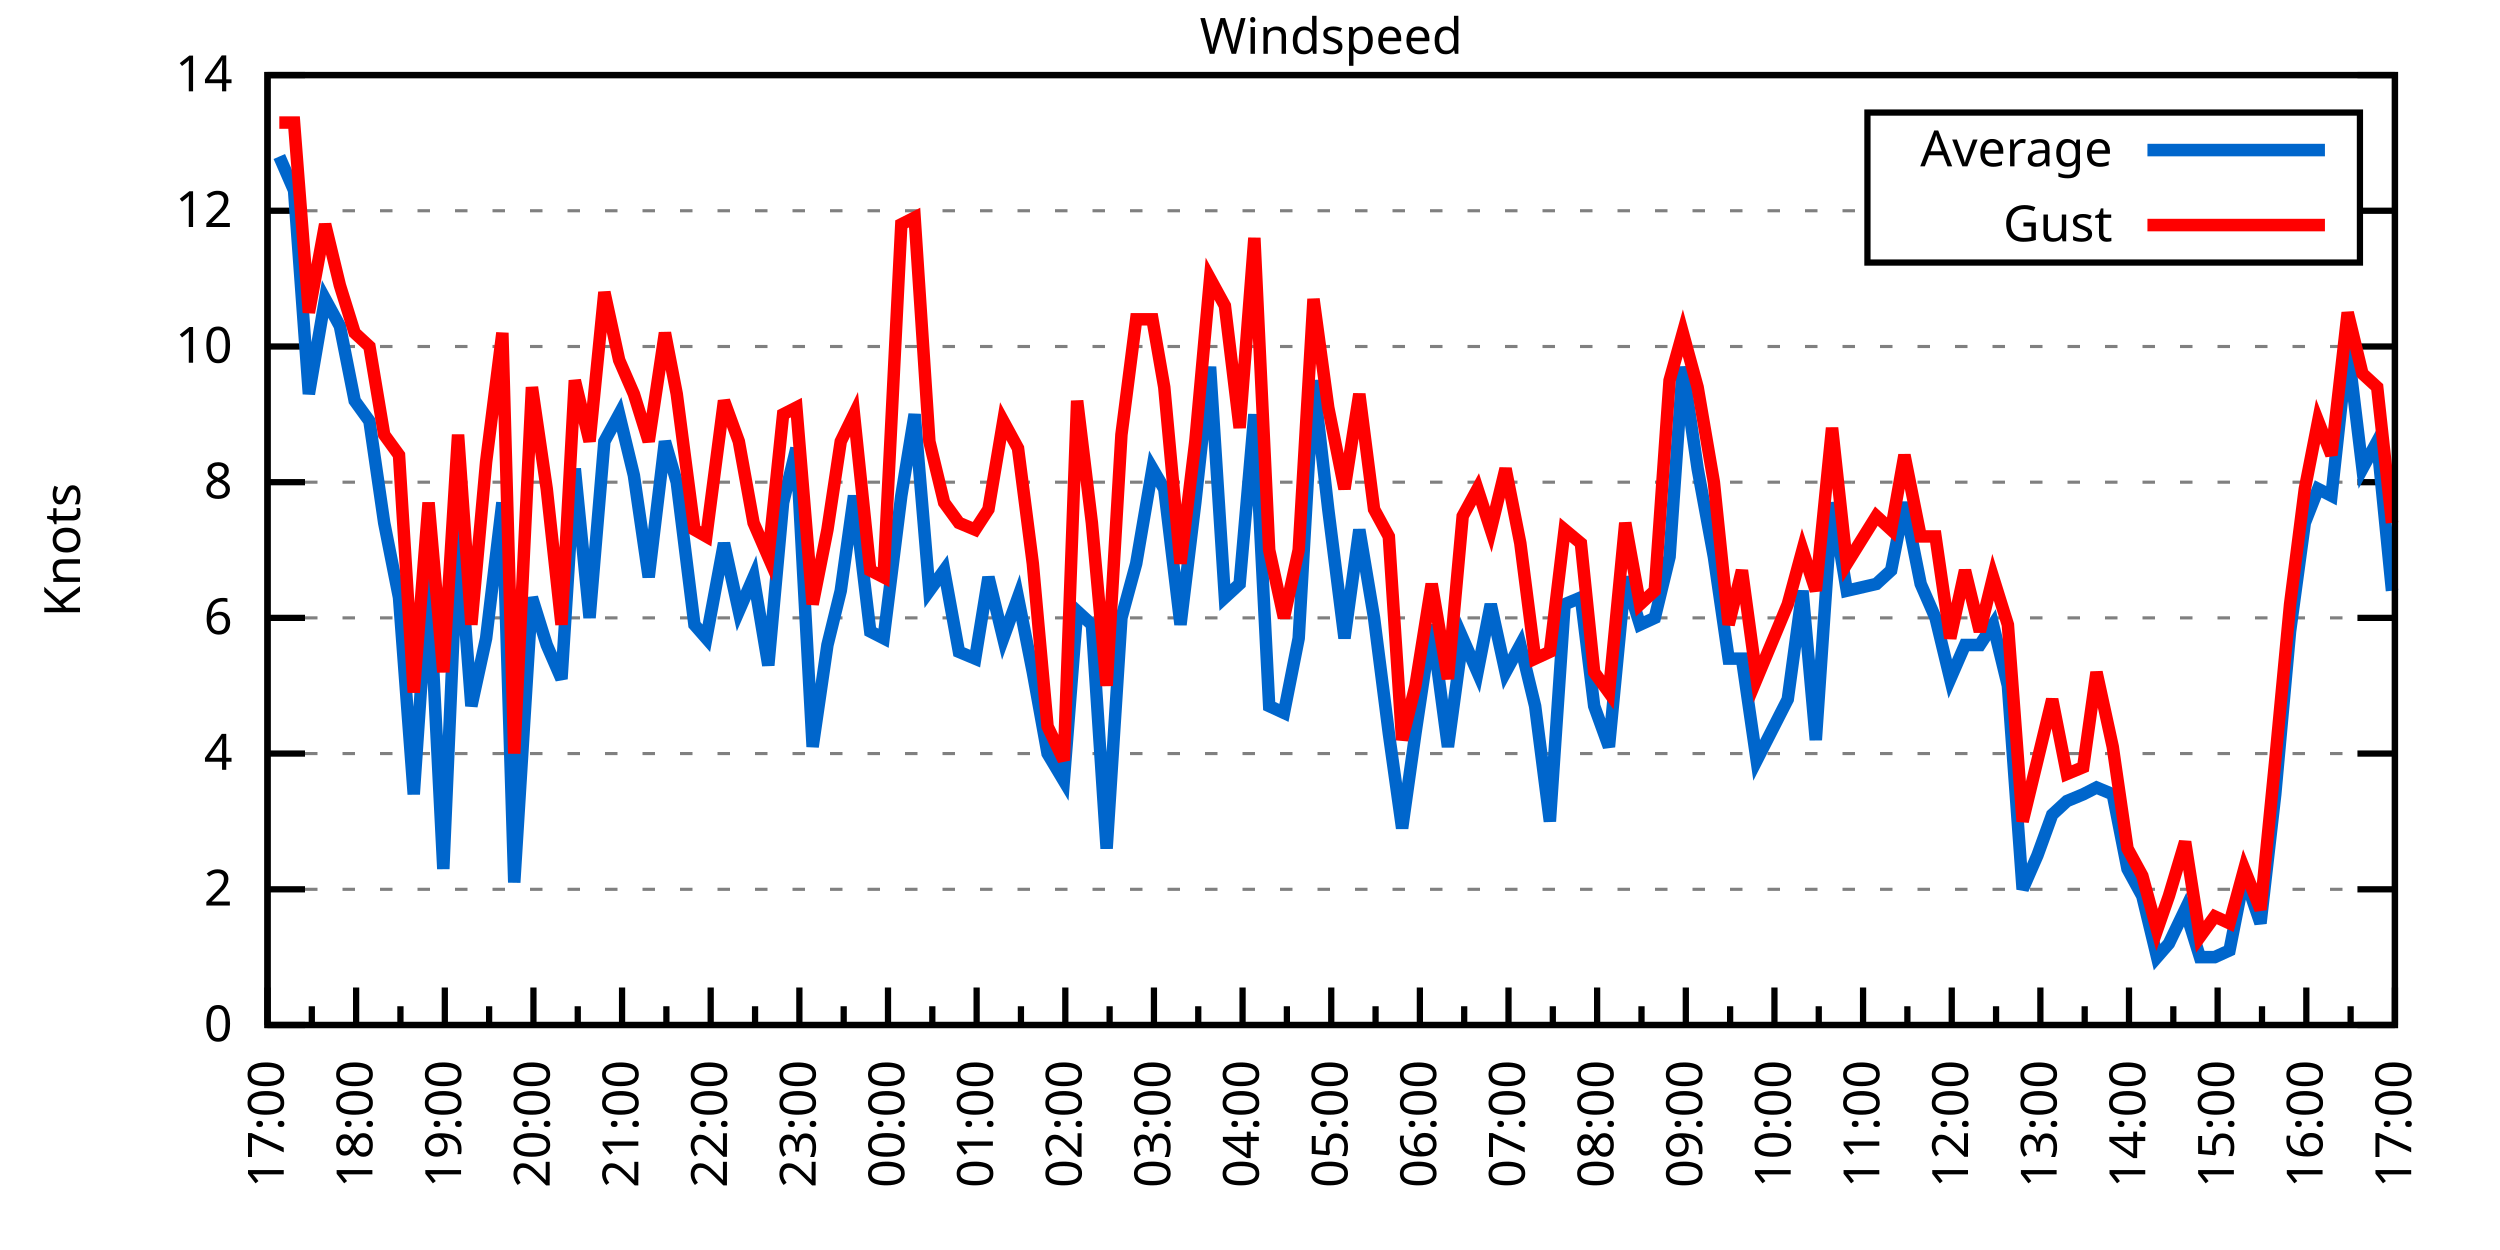
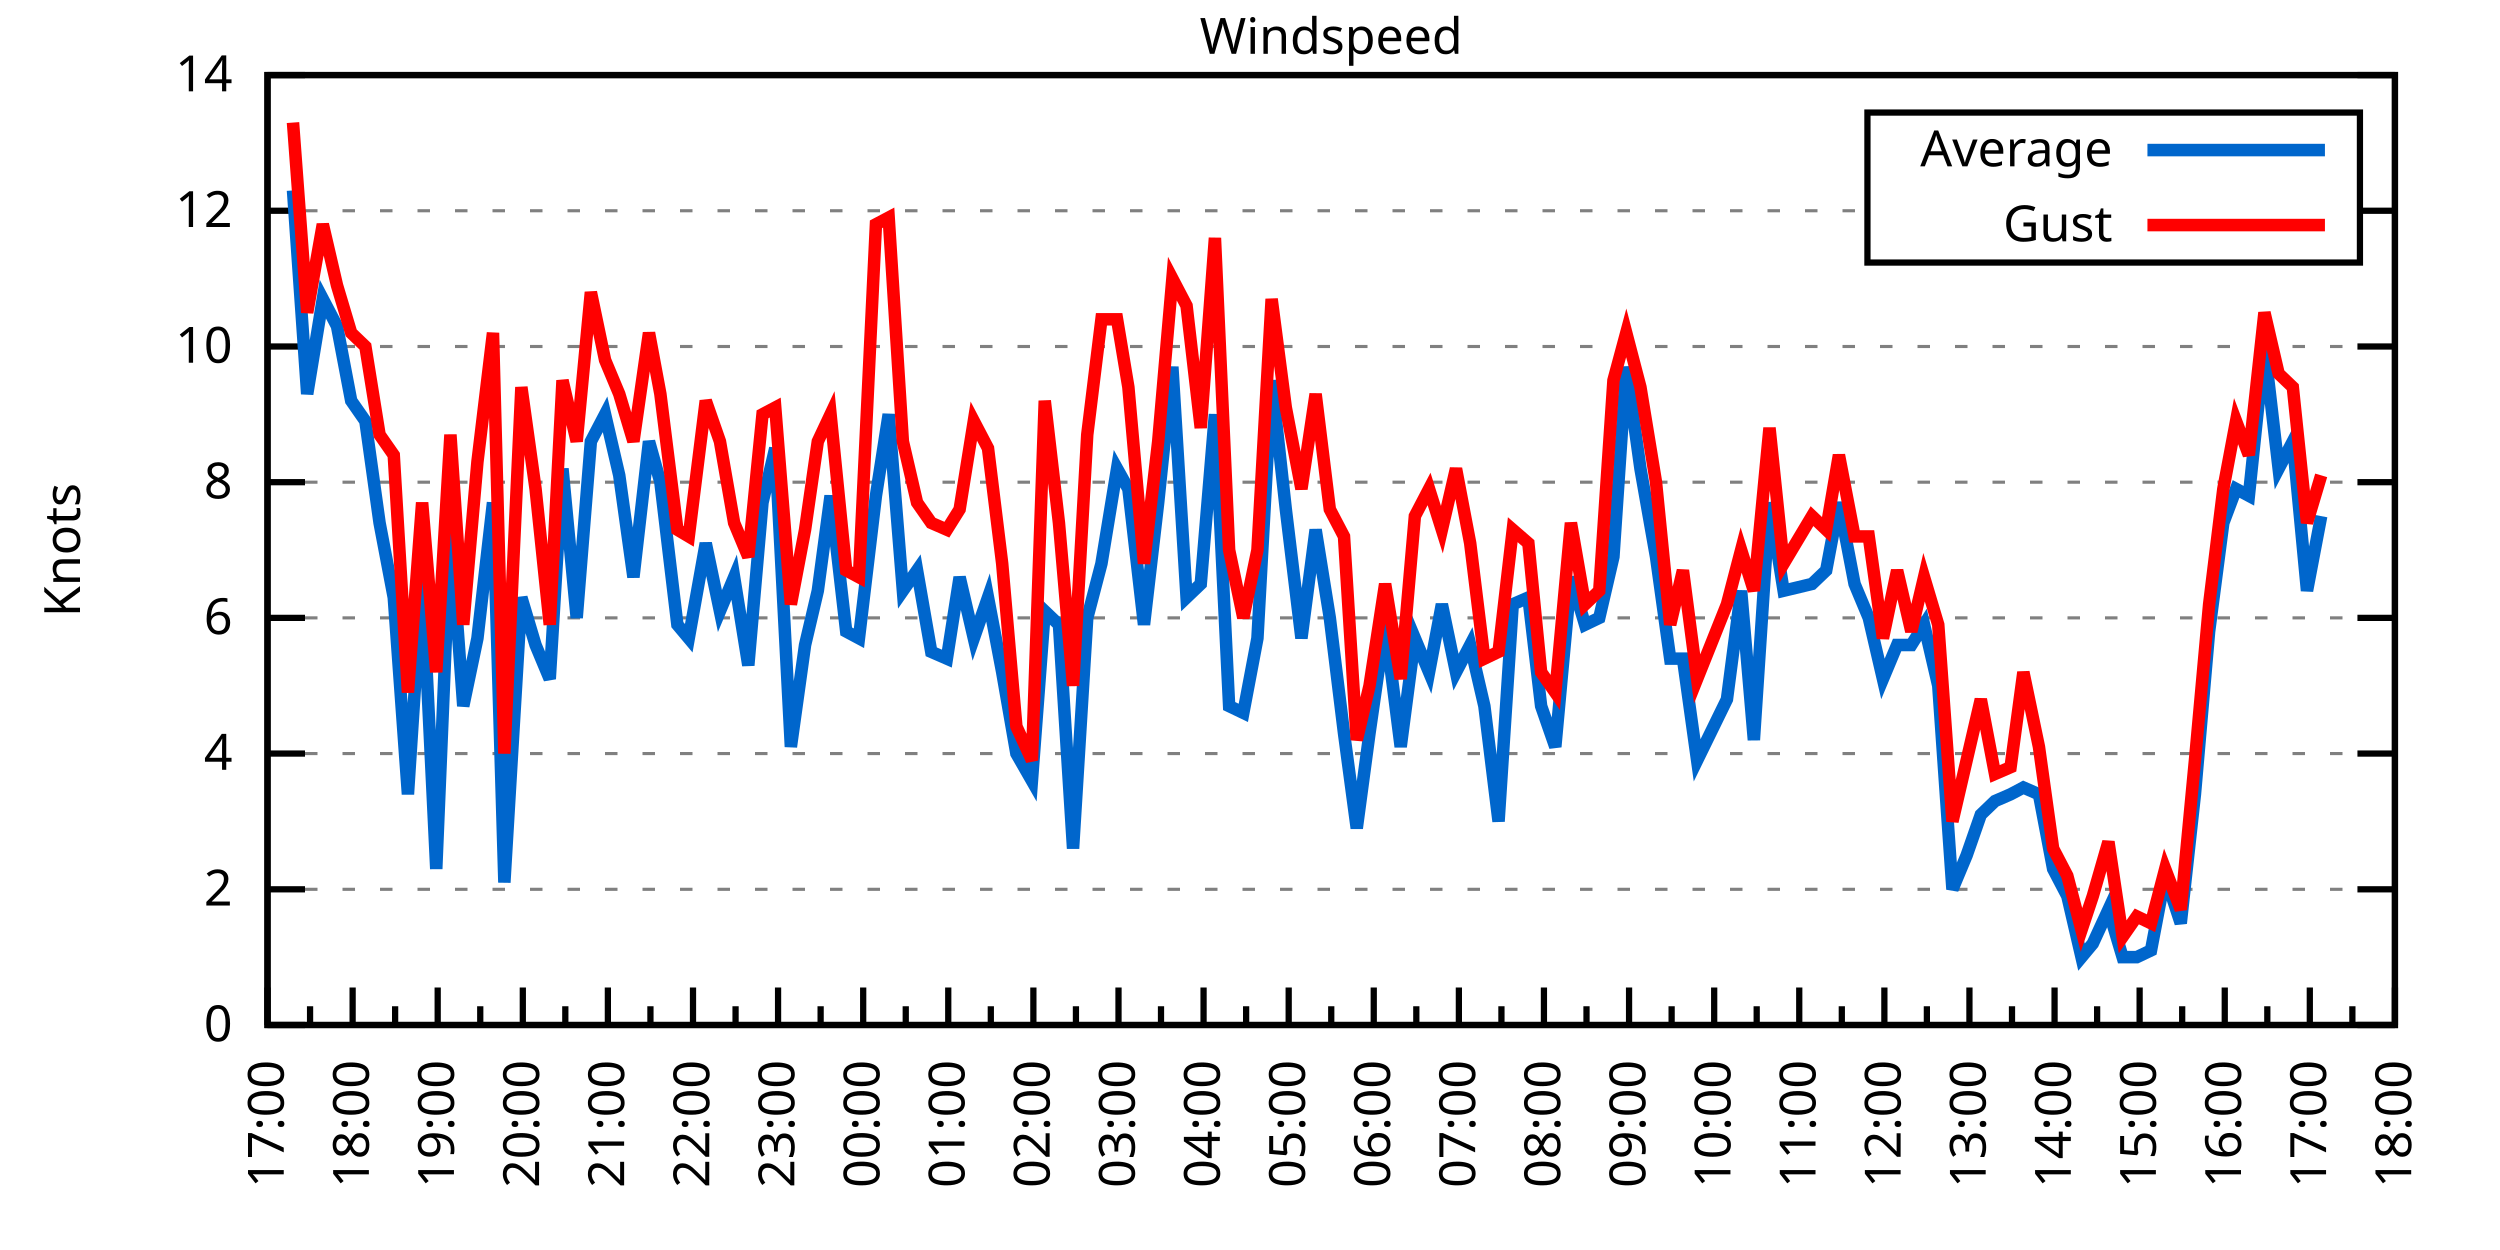
<svg xmlns="http://www.w3.org/2000/svg" xmlns:xlink="http://www.w3.org/1999/xlink" width="400" height="200" viewBox="0 0 400 200">
  <g id="gnuplot_canvas">
    <rect x="0" y="0" width="400" height="200" fill="none" />
    <defs>
      <circle id="gpDot" r="0.5" stroke-width="0.5" stroke="currentColor" />
      <path id="gpPt0" stroke-width="0.333" stroke="currentColor" d="M-1,0 h2 M0,-1 v2" />
      <path id="gpPt1" stroke-width="0.333" stroke="currentColor" d="M-1,-1 L1,1 M1,-1 L-1,1" />
      <path id="gpPt2" stroke-width="0.333" stroke="currentColor" d="M-1,0 L1,0 M0,-1 L0,1 M-1,-1 L1,1 M-1,1 L1,-1" />
      <rect id="gpPt3" stroke-width="0.333" stroke="currentColor" x="-1" y="-1" width="2" height="2" />
      <rect id="gpPt4" stroke-width="0.333" stroke="currentColor" fill="currentColor" x="-1" y="-1" width="2" height="2" />
      <circle id="gpPt5" stroke-width="0.333" stroke="currentColor" cx="0" cy="0" r="1" />
      <use xlink:href="#gpPt5" id="gpPt6" fill="currentColor" stroke="none" />
      <path id="gpPt7" stroke-width="0.333" stroke="currentColor" d="M0,-1.33 L-1.33,0.67 L1.33,0.67 z" />
      <use xlink:href="#gpPt7" id="gpPt8" fill="currentColor" stroke="none" />
      <use xlink:href="#gpPt7" id="gpPt9" stroke="currentColor" transform="rotate(180)" />
      <use xlink:href="#gpPt9" id="gpPt10" fill="currentColor" stroke="none" />
      <use xlink:href="#gpPt3" id="gpPt11" stroke="currentColor" transform="rotate(45)" />
      <use xlink:href="#gpPt11" id="gpPt12" fill="currentColor" stroke="none" />
      <path id="gpPt13" stroke-width="0.333" stroke="currentColor" d="M0,1.330 L1.265,0.411 L0.782,-1.067 L-0.782,-1.076 L-1.265,0.411 z" />
      <use xlink:href="#gpPt13" id="gpPt14" fill="currentColor" stroke="none" />
      <filter id="textbox" filterUnits="objectBoundingBox" x="0" y="0" height="1" width="1">
        <feFlood flood-color="white" flood-opacity="1" result="bgnd" />
        <feComposite in="SourceGraphic" in2="bgnd" operator="atop" />
      </filter>
      <filter id="greybox" filterUnits="objectBoundingBox" x="0" y="0" height="1" width="1">
        <feFlood flood-color="lightgrey" flood-opacity="1" result="grey" />
        <feComposite in="SourceGraphic" in2="grey" operator="atop" />
      </filter>
    </defs>
    <g fill="none" color="white" stroke="currentColor" stroke-width="1.00" stroke-linecap="butt" stroke-linejoin="miter">
</g>
    <g fill="none" color="black" stroke="currentColor" stroke-width="1.00" stroke-linecap="butt" stroke-linejoin="miter">
      <g stroke="none" shape-rendering="crispEdges">
        <polygon fill="rgb(255, 255, 255)" points="42.80,164.00 383.18,164.00 383.18,12.02 42.80,12.02 " />
      </g>
    </g>
    <g fill="none" color="black" stroke="currentColor" stroke-width="1.00" stroke-linecap="butt" stroke-linejoin="miter">
</g>
    <g fill="none" color="black" stroke="black" stroke-width="0.50" stroke-linecap="butt" stroke-linejoin="miter">
</g>
    <g fill="none" color="gray" stroke="currentColor" stroke-width="0.50" stroke-linecap="butt" stroke-linejoin="miter">
      <path stroke="gray" stroke-dasharray="2,4" class="gridline" d="M42.80,164.00 L383.19,164.00  " />
    </g>
    <g fill="none" color="gray" stroke="gray" stroke-width="1.00" stroke-linecap="butt" stroke-linejoin="miter">
</g>
    <g fill="none" color="black" stroke="currentColor" stroke-width="1.00" stroke-linecap="butt" stroke-linejoin="miter">
      <path stroke="black" d="M42.80,164.00 L48.80,164.00 M383.19,164.00 L377.19,164.00  " />
      <g transform="translate(37.20,166.60)" stroke="none" fill="black" font-family="Sans" font-size="8.00" text-anchor="end">
        <text>
          <tspan font-family="Sans"> 0</tspan>
        </text>
      </g>
    </g>
    <g fill="none" color="black" stroke="currentColor" stroke-width="1.00" stroke-linecap="butt" stroke-linejoin="miter">
</g>
    <g fill="none" color="black" stroke="black" stroke-width="0.50" stroke-linecap="butt" stroke-linejoin="miter">
</g>
    <g fill="none" color="gray" stroke="currentColor" stroke-width="0.50" stroke-linecap="butt" stroke-linejoin="miter">
      <path stroke="gray" stroke-dasharray="2,4" class="gridline" d="M42.80,142.29 L383.19,142.29  " />
    </g>
    <g fill="none" color="gray" stroke="gray" stroke-width="1.00" stroke-linecap="butt" stroke-linejoin="miter">
</g>
    <g fill="none" color="black" stroke="currentColor" stroke-width="1.00" stroke-linecap="butt" stroke-linejoin="miter">
      <path stroke="black" d="M42.80,142.29 L48.80,142.29 M383.19,142.29 L377.19,142.29  " />
      <g transform="translate(37.20,144.89)" stroke="none" fill="black" font-family="Sans" font-size="8.00" text-anchor="end">
        <text>
          <tspan font-family="Sans"> 2</tspan>
        </text>
      </g>
    </g>
    <g fill="none" color="black" stroke="currentColor" stroke-width="1.00" stroke-linecap="butt" stroke-linejoin="miter">
</g>
    <g fill="none" color="black" stroke="black" stroke-width="0.50" stroke-linecap="butt" stroke-linejoin="miter">
</g>
    <g fill="none" color="gray" stroke="currentColor" stroke-width="0.50" stroke-linecap="butt" stroke-linejoin="miter">
      <path stroke="gray" stroke-dasharray="2,4" class="gridline" d="M42.80,120.57 L383.19,120.57  " />
    </g>
    <g fill="none" color="gray" stroke="gray" stroke-width="1.00" stroke-linecap="butt" stroke-linejoin="miter">
</g>
    <g fill="none" color="black" stroke="currentColor" stroke-width="1.00" stroke-linecap="butt" stroke-linejoin="miter">
      <path stroke="black" d="M42.80,120.57 L48.80,120.57 M383.19,120.57 L377.19,120.57  " />
      <g transform="translate(37.20,123.17)" stroke="none" fill="black" font-family="Sans" font-size="8.00" text-anchor="end">
        <text>
          <tspan font-family="Sans"> 4</tspan>
        </text>
      </g>
    </g>
    <g fill="none" color="black" stroke="currentColor" stroke-width="1.00" stroke-linecap="butt" stroke-linejoin="miter">
</g>
    <g fill="none" color="black" stroke="black" stroke-width="0.50" stroke-linecap="butt" stroke-linejoin="miter">
</g>
    <g fill="none" color="gray" stroke="currentColor" stroke-width="0.50" stroke-linecap="butt" stroke-linejoin="miter">
      <path stroke="gray" stroke-dasharray="2,4" class="gridline" d="M42.80,98.86 L383.19,98.86  " />
    </g>
    <g fill="none" color="gray" stroke="gray" stroke-width="1.00" stroke-linecap="butt" stroke-linejoin="miter">
</g>
    <g fill="none" color="black" stroke="currentColor" stroke-width="1.00" stroke-linecap="butt" stroke-linejoin="miter">
      <path stroke="black" d="M42.80,98.86 L48.80,98.86 M383.19,98.86 L377.19,98.86  " />
      <g transform="translate(37.20,101.46)" stroke="none" fill="black" font-family="Sans" font-size="8.00" text-anchor="end">
        <text>
          <tspan font-family="Sans"> 6</tspan>
        </text>
      </g>
    </g>
    <g fill="none" color="black" stroke="currentColor" stroke-width="1.00" stroke-linecap="butt" stroke-linejoin="miter">
</g>
    <g fill="none" color="black" stroke="black" stroke-width="0.50" stroke-linecap="butt" stroke-linejoin="miter">
</g>
    <g fill="none" color="gray" stroke="currentColor" stroke-width="0.50" stroke-linecap="butt" stroke-linejoin="miter">
      <path stroke="gray" stroke-dasharray="2,4" class="gridline" d="M42.80,77.15 L383.19,77.15  " />
    </g>
    <g fill="none" color="gray" stroke="gray" stroke-width="1.00" stroke-linecap="butt" stroke-linejoin="miter">
</g>
    <g fill="none" color="black" stroke="currentColor" stroke-width="1.00" stroke-linecap="butt" stroke-linejoin="miter">
      <path stroke="black" d="M42.80,77.15 L48.80,77.15 M383.19,77.15 L377.19,77.15  " />
      <g transform="translate(37.20,79.75)" stroke="none" fill="black" font-family="Sans" font-size="8.00" text-anchor="end">
        <text>
          <tspan font-family="Sans"> 8</tspan>
        </text>
      </g>
    </g>
    <g fill="none" color="black" stroke="currentColor" stroke-width="1.00" stroke-linecap="butt" stroke-linejoin="miter">
</g>
    <g fill="none" color="black" stroke="black" stroke-width="0.50" stroke-linecap="butt" stroke-linejoin="miter">
</g>
    <g fill="none" color="gray" stroke="currentColor" stroke-width="0.50" stroke-linecap="butt" stroke-linejoin="miter">
      <path stroke="gray" stroke-dasharray="2,4" class="gridline" d="M42.80,55.44 L383.19,55.44  " />
    </g>
    <g fill="none" color="gray" stroke="gray" stroke-width="1.00" stroke-linecap="butt" stroke-linejoin="miter">
</g>
    <g fill="none" color="black" stroke="currentColor" stroke-width="1.00" stroke-linecap="butt" stroke-linejoin="miter">
      <path stroke="black" d="M42.80,55.44 L48.80,55.44 M383.19,55.44 L377.19,55.44  " />
      <g transform="translate(37.20,58.04)" stroke="none" fill="black" font-family="Sans" font-size="8.00" text-anchor="end">
        <text>
          <tspan font-family="Sans"> 10</tspan>
        </text>
      </g>
    </g>
    <g fill="none" color="black" stroke="currentColor" stroke-width="1.00" stroke-linecap="butt" stroke-linejoin="miter">
</g>
    <g fill="none" color="black" stroke="black" stroke-width="0.50" stroke-linecap="butt" stroke-linejoin="miter">
</g>
    <g fill="none" color="gray" stroke="currentColor" stroke-width="0.50" stroke-linecap="butt" stroke-linejoin="miter">
      <path stroke="gray" stroke-dasharray="2,4" class="gridline" d="M42.80,33.72 L298.79,33.72 M377.59,33.72 L383.19,33.72  " />
    </g>
    <g fill="none" color="gray" stroke="gray" stroke-width="1.00" stroke-linecap="butt" stroke-linejoin="miter">
</g>
    <g fill="none" color="black" stroke="currentColor" stroke-width="1.00" stroke-linecap="butt" stroke-linejoin="miter">
      <path stroke="black" d="M42.80,33.72 L48.80,33.72 M383.19,33.72 L377.19,33.72  " />
      <g transform="translate(37.20,36.32)" stroke="none" fill="black" font-family="Sans" font-size="8.00" text-anchor="end">
        <text>
          <tspan font-family="Sans"> 12</tspan>
        </text>
      </g>
    </g>
    <g fill="none" color="black" stroke="currentColor" stroke-width="1.00" stroke-linecap="butt" stroke-linejoin="miter">
</g>
    <g fill="none" color="black" stroke="black" stroke-width="0.50" stroke-linecap="butt" stroke-linejoin="miter">
</g>
    <g fill="none" color="gray" stroke="currentColor" stroke-width="0.50" stroke-linecap="butt" stroke-linejoin="miter">
      <path stroke="gray" stroke-dasharray="2,4" class="gridline" d="M42.80,12.01 L383.19,12.01  " />
    </g>
    <g fill="none" color="gray" stroke="gray" stroke-width="1.00" stroke-linecap="butt" stroke-linejoin="miter">
</g>
    <g fill="none" color="black" stroke="currentColor" stroke-width="1.00" stroke-linecap="butt" stroke-linejoin="miter">
      <path stroke="black" d="M42.80,12.01 L48.80,12.01 M383.19,12.01 L377.19,12.01  " />
      <g transform="translate(37.20,14.61)" stroke="none" fill="black" font-family="Sans" font-size="8.00" text-anchor="end">
        <text>
          <tspan font-family="Sans"> 14</tspan>
        </text>
      </g>
    </g>
    <g fill="none" color="black" stroke="currentColor" stroke-width="1.00" stroke-linecap="butt" stroke-linejoin="miter">
      <path stroke="black" d="M42.80,164.00 L42.80,158.00  " />
      <g transform="translate(45.40,169.60) rotate(270)" stroke="none" fill="black" font-family="Sans" font-size="8.00" text-anchor="end">
        <text>
          <tspan font-family="Sans">17:00</tspan>
        </text>
      </g>
    </g>
    <g fill="none" color="black" stroke="currentColor" stroke-width="1.00" stroke-linecap="butt" stroke-linejoin="miter">
-       <path stroke="black" d="M49.89,164.00 L49.89,161.00 M56.98,164.00 L56.98,158.00  " />
-       <g transform="translate(59.58,169.60) rotate(270)" stroke="none" fill="black" font-family="Sans" font-size="8.00" text-anchor="end">
+       <path stroke="black" d="M49.61,164.00 L49.61,161.00 M56.42,164.00 L56.42,158.00  " />
+       <g transform="translate(59.02,169.60) rotate(270)" stroke="none" fill="black" font-family="Sans" font-size="8.00" text-anchor="end">
        <text>
          <tspan font-family="Sans">18:00</tspan>
        </text>
      </g>
    </g>
    <g fill="none" color="black" stroke="currentColor" stroke-width="1.00" stroke-linecap="butt" stroke-linejoin="miter">
-       <path stroke="black" d="M64.07,164.00 L64.07,161.00 M71.17,164.00 L71.17,158.00  " />
-       <g transform="translate(73.77,169.60) rotate(270)" stroke="none" fill="black" font-family="Sans" font-size="8.00" text-anchor="end">
+       <path stroke="black" d="M63.22,164.00 L63.22,161.00 M70.03,164.00 L70.03,158.00  " />
+       <g transform="translate(72.63,169.60) rotate(270)" stroke="none" fill="black" font-family="Sans" font-size="8.00" text-anchor="end">
        <text>
          <tspan font-family="Sans">19:00</tspan>
        </text>
      </g>
    </g>
    <g fill="none" color="black" stroke="currentColor" stroke-width="1.00" stroke-linecap="butt" stroke-linejoin="miter">
-       <path stroke="black" d="M78.26,164.00 L78.26,161.00 M85.35,164.00 L85.35,158.00  " />
-       <g transform="translate(87.95,169.60) rotate(270)" stroke="none" fill="black" font-family="Sans" font-size="8.00" text-anchor="end">
+       <path stroke="black" d="M76.84,164.00 L76.84,161.00 M83.65,164.00 L83.65,158.00  " />
+       <g transform="translate(86.25,169.60) rotate(270)" stroke="none" fill="black" font-family="Sans" font-size="8.00" text-anchor="end">
        <text>
          <tspan font-family="Sans">20:00</tspan>
        </text>
      </g>
    </g>
    <g fill="none" color="black" stroke="currentColor" stroke-width="1.00" stroke-linecap="butt" stroke-linejoin="miter">
-       <path stroke="black" d="M92.44,164.00 L92.44,161.00 M99.53,164.00 L99.53,158.00  " />
-       <g transform="translate(102.13,169.60) rotate(270)" stroke="none" fill="black" font-family="Sans" font-size="8.00" text-anchor="end">
+       <path stroke="black" d="M90.45,164.00 L90.45,161.00 M97.26,164.00 L97.26,158.00  " />
+       <g transform="translate(99.86,169.60) rotate(270)" stroke="none" fill="black" font-family="Sans" font-size="8.00" text-anchor="end">
        <text>
          <tspan font-family="Sans">21:00</tspan>
        </text>
      </g>
    </g>
    <g fill="none" color="black" stroke="currentColor" stroke-width="1.00" stroke-linecap="butt" stroke-linejoin="miter">
-       <path stroke="black" d="M106.62,164.00 L106.62,161.00 M113.71,164.00 L113.71,158.00  " />
-       <g transform="translate(116.31,169.60) rotate(270)" stroke="none" fill="black" font-family="Sans" font-size="8.00" text-anchor="end">
+       <path stroke="black" d="M104.07,164.00 L104.07,161.00 M110.88,164.00 L110.88,158.00  " />
+       <g transform="translate(113.48,169.60) rotate(270)" stroke="none" fill="black" font-family="Sans" font-size="8.00" text-anchor="end">
        <text>
          <tspan font-family="Sans">22:00</tspan>
        </text>
      </g>
    </g>
    <g fill="none" color="black" stroke="currentColor" stroke-width="1.00" stroke-linecap="butt" stroke-linejoin="miter">
-       <path stroke="black" d="M120.81,164.00 L120.81,161.00 M127.90,164.00 L127.90,158.00  " />
-       <g transform="translate(130.50,169.60) rotate(270)" stroke="none" fill="black" font-family="Sans" font-size="8.00" text-anchor="end">
+       <path stroke="black" d="M117.69,164.00 L117.69,161.00 M124.49,164.00 L124.49,158.00  " />
+       <g transform="translate(127.09,169.60) rotate(270)" stroke="none" fill="black" font-family="Sans" font-size="8.00" text-anchor="end">
        <text>
          <tspan font-family="Sans">23:00</tspan>
        </text>
      </g>
    </g>
    <g fill="none" color="black" stroke="currentColor" stroke-width="1.00" stroke-linecap="butt" stroke-linejoin="miter">
-       <path stroke="black" d="M134.99,164.00 L134.99,161.00 M142.08,164.00 L142.08,158.00  " />
-       <g transform="translate(144.68,169.60) rotate(270)" stroke="none" fill="black" font-family="Sans" font-size="8.00" text-anchor="end">
+       <path stroke="black" d="M131.30,164.00 L131.30,161.00 M138.11,164.00 L138.11,158.00  " />
+       <g transform="translate(140.71,169.60) rotate(270)" stroke="none" fill="black" font-family="Sans" font-size="8.00" text-anchor="end">
        <text>
          <tspan font-family="Sans">00:00</tspan>
        </text>
      </g>
    </g>
    <g fill="none" color="black" stroke="currentColor" stroke-width="1.00" stroke-linecap="butt" stroke-linejoin="miter">
-       <path stroke="black" d="M149.17,164.00 L149.17,161.00 M156.26,164.00 L156.26,158.00  " />
-       <g transform="translate(158.86,169.60) rotate(270)" stroke="none" fill="black" font-family="Sans" font-size="8.00" text-anchor="end">
+       <path stroke="black" d="M144.92,164.00 L144.92,161.00 M151.72,164.00 L151.72,158.00  " />
+       <g transform="translate(154.32,169.60) rotate(270)" stroke="none" fill="black" font-family="Sans" font-size="8.00" text-anchor="end">
        <text>
          <tspan font-family="Sans">01:00</tspan>
        </text>
      </g>
    </g>
    <g fill="none" color="black" stroke="currentColor" stroke-width="1.00" stroke-linecap="butt" stroke-linejoin="miter">
-       <path stroke="black" d="M163.35,164.00 L163.35,161.00 M170.45,164.00 L170.45,158.00  " />
-       <g transform="translate(173.05,169.60) rotate(270)" stroke="none" fill="black" font-family="Sans" font-size="8.00" text-anchor="end">
+       <path stroke="black" d="M158.53,164.00 L158.53,161.00 M165.34,164.00 L165.34,158.00  " />
+       <g transform="translate(167.94,169.60) rotate(270)" stroke="none" fill="black" font-family="Sans" font-size="8.00" text-anchor="end">
        <text>
          <tspan font-family="Sans">02:00</tspan>
        </text>
      </g>
    </g>
    <g fill="none" color="black" stroke="currentColor" stroke-width="1.00" stroke-linecap="butt" stroke-linejoin="miter">
-       <path stroke="black" d="M177.54,164.00 L177.54,161.00 M184.63,164.00 L184.63,158.00  " />
-       <g transform="translate(187.23,169.60) rotate(270)" stroke="none" fill="black" font-family="Sans" font-size="8.00" text-anchor="end">
+       <path stroke="black" d="M172.15,164.00 L172.15,161.00 M178.96,164.00 L178.96,158.00  " />
+       <g transform="translate(181.56,169.60) rotate(270)" stroke="none" fill="black" font-family="Sans" font-size="8.00" text-anchor="end">
        <text>
          <tspan font-family="Sans">03:00</tspan>
        </text>
      </g>
    </g>
    <g fill="none" color="black" stroke="currentColor" stroke-width="1.00" stroke-linecap="butt" stroke-linejoin="miter">
-       <path stroke="black" d="M191.72,164.00 L191.72,161.00 M198.81,164.00 L198.81,158.00  " />
-       <g transform="translate(201.41,169.60) rotate(270)" stroke="none" fill="black" font-family="Sans" font-size="8.00" text-anchor="end">
+       <path stroke="black" d="M185.76,164.00 L185.76,161.00 M192.57,164.00 L192.57,158.00  " />
+       <g transform="translate(195.17,169.60) rotate(270)" stroke="none" fill="black" font-family="Sans" font-size="8.00" text-anchor="end">
        <text>
          <tspan font-family="Sans">04:00</tspan>
        </text>
      </g>
    </g>
    <g fill="none" color="black" stroke="currentColor" stroke-width="1.00" stroke-linecap="butt" stroke-linejoin="miter">
-       <path stroke="black" d="M205.90,164.00 L205.90,161.00 M213.00,164.00 L213.00,158.00  " />
-       <g transform="translate(215.60,169.60) rotate(270)" stroke="none" fill="black" font-family="Sans" font-size="8.00" text-anchor="end">
+       <path stroke="black" d="M199.38,164.00 L199.38,161.00 M206.19,164.00 L206.19,158.00  " />
+       <g transform="translate(208.79,169.60) rotate(270)" stroke="none" fill="black" font-family="Sans" font-size="8.00" text-anchor="end">
        <text>
          <tspan font-family="Sans">05:00</tspan>
        </text>
      </g>
    </g>
    <g fill="none" color="black" stroke="currentColor" stroke-width="1.00" stroke-linecap="butt" stroke-linejoin="miter">
-       <path stroke="black" d="M220.09,164.00 L220.09,161.00 M227.18,164.00 L227.18,158.00  " />
-       <g transform="translate(229.78,169.60) rotate(270)" stroke="none" fill="black" font-family="Sans" font-size="8.00" text-anchor="end">
+       <path stroke="black" d="M213.00,164.00 L213.00,161.00 M219.80,164.00 L219.80,158.00  " />
+       <g transform="translate(222.40,169.60) rotate(270)" stroke="none" fill="black" font-family="Sans" font-size="8.00" text-anchor="end">
        <text>
          <tspan font-family="Sans">06:00</tspan>
        </text>
      </g>
    </g>
    <g fill="none" color="black" stroke="currentColor" stroke-width="1.00" stroke-linecap="butt" stroke-linejoin="miter">
-       <path stroke="black" d="M234.27,164.00 L234.27,161.00 M241.36,164.00 L241.36,158.00  " />
-       <g transform="translate(243.96,169.60) rotate(270)" stroke="none" fill="black" font-family="Sans" font-size="8.00" text-anchor="end">
+       <path stroke="black" d="M226.61,164.00 L226.61,161.00 M233.42,164.00 L233.42,158.00  " />
+       <g transform="translate(236.02,169.60) rotate(270)" stroke="none" fill="black" font-family="Sans" font-size="8.00" text-anchor="end">
        <text>
          <tspan font-family="Sans">07:00</tspan>
        </text>
      </g>
    </g>
    <g fill="none" color="black" stroke="currentColor" stroke-width="1.00" stroke-linecap="butt" stroke-linejoin="miter">
-       <path stroke="black" d="M248.45,164.00 L248.45,161.00 M255.54,164.00 L255.54,158.00  " />
-       <g transform="translate(258.14,169.60) rotate(270)" stroke="none" fill="black" font-family="Sans" font-size="8.00" text-anchor="end">
+       <path stroke="black" d="M240.23,164.00 L240.23,161.00 M247.03,164.00 L247.03,158.00  " />
+       <g transform="translate(249.63,169.60) rotate(270)" stroke="none" fill="black" font-family="Sans" font-size="8.00" text-anchor="end">
        <text>
          <tspan font-family="Sans">08:00</tspan>
        </text>
      </g>
    </g>
    <g fill="none" color="black" stroke="currentColor" stroke-width="1.00" stroke-linecap="butt" stroke-linejoin="miter">
-       <path stroke="black" d="M262.64,164.00 L262.64,161.00 M269.73,164.00 L269.73,158.00  " />
-       <g transform="translate(272.33,169.60) rotate(270)" stroke="none" fill="black" font-family="Sans" font-size="8.00" text-anchor="end">
+       <path stroke="black" d="M253.84,164.00 L253.84,161.00 M260.65,164.00 L260.65,158.00  " />
+       <g transform="translate(263.25,169.60) rotate(270)" stroke="none" fill="black" font-family="Sans" font-size="8.00" text-anchor="end">
        <text>
          <tspan font-family="Sans">09:00</tspan>
        </text>
      </g>
    </g>
    <g fill="none" color="black" stroke="currentColor" stroke-width="1.00" stroke-linecap="butt" stroke-linejoin="miter">
-       <path stroke="black" d="M276.82,164.00 L276.82,161.00 M283.91,164.00 L283.91,158.00  " />
-       <g transform="translate(286.51,169.60) rotate(270)" stroke="none" fill="black" font-family="Sans" font-size="8.00" text-anchor="end">
+       <path stroke="black" d="M267.46,164.00 L267.46,161.00 M274.27,164.00 L274.27,158.00  " />
+       <g transform="translate(276.87,169.60) rotate(270)" stroke="none" fill="black" font-family="Sans" font-size="8.00" text-anchor="end">
        <text>
          <tspan font-family="Sans">10:00</tspan>
        </text>
      </g>
    </g>
    <g fill="none" color="black" stroke="currentColor" stroke-width="1.00" stroke-linecap="butt" stroke-linejoin="miter">
-       <path stroke="black" d="M291.00,164.00 L291.00,161.00 M298.09,164.00 L298.09,158.00  " />
-       <g transform="translate(300.69,169.60) rotate(270)" stroke="none" fill="black" font-family="Sans" font-size="8.00" text-anchor="end">
+       <path stroke="black" d="M281.07,164.00 L281.07,161.00 M287.88,164.00 L287.88,158.00  " />
+       <g transform="translate(290.48,169.60) rotate(270)" stroke="none" fill="black" font-family="Sans" font-size="8.00" text-anchor="end">
        <text>
          <tspan font-family="Sans">11:00</tspan>
        </text>
      </g>
    </g>
    <g fill="none" color="black" stroke="currentColor" stroke-width="1.00" stroke-linecap="butt" stroke-linejoin="miter">
-       <path stroke="black" d="M305.18,164.00 L305.18,161.00 M312.28,164.00 L312.28,158.00  " />
-       <g transform="translate(314.88,169.60) rotate(270)" stroke="none" fill="black" font-family="Sans" font-size="8.00" text-anchor="end">
+       <path stroke="black" d="M294.69,164.00 L294.69,161.00 M301.50,164.00 L301.50,158.00  " />
+       <g transform="translate(304.10,169.60) rotate(270)" stroke="none" fill="black" font-family="Sans" font-size="8.00" text-anchor="end">
        <text>
          <tspan font-family="Sans">12:00</tspan>
        </text>
      </g>
    </g>
    <g fill="none" color="black" stroke="currentColor" stroke-width="1.00" stroke-linecap="butt" stroke-linejoin="miter">
-       <path stroke="black" d="M319.37,164.00 L319.37,161.00 M326.46,164.00 L326.46,158.00  " />
-       <g transform="translate(329.06,169.60) rotate(270)" stroke="none" fill="black" font-family="Sans" font-size="8.00" text-anchor="end">
+       <path stroke="black" d="M308.30,164.00 L308.30,161.00 M315.11,164.00 L315.11,158.00  " />
+       <g transform="translate(317.71,169.60) rotate(270)" stroke="none" fill="black" font-family="Sans" font-size="8.00" text-anchor="end">
        <text>
          <tspan font-family="Sans">13:00</tspan>
        </text>
      </g>
    </g>
    <g fill="none" color="black" stroke="currentColor" stroke-width="1.00" stroke-linecap="butt" stroke-linejoin="miter">
-       <path stroke="black" d="M333.55,164.00 L333.55,161.00 M340.64,164.00 L340.64,158.00  " />
-       <g transform="translate(343.24,169.60) rotate(270)" stroke="none" fill="black" font-family="Sans" font-size="8.00" text-anchor="end">
+       <path stroke="black" d="M321.92,164.00 L321.92,161.00 M328.73,164.00 L328.73,158.00  " />
+       <g transform="translate(331.33,169.60) rotate(270)" stroke="none" fill="black" font-family="Sans" font-size="8.00" text-anchor="end">
        <text>
          <tspan font-family="Sans">14:00</tspan>
        </text>
      </g>
    </g>
    <g fill="none" color="black" stroke="currentColor" stroke-width="1.00" stroke-linecap="butt" stroke-linejoin="miter">
-       <path stroke="black" d="M347.73,164.00 L347.73,161.00 M354.82,164.00 L354.82,158.00  " />
-       <g transform="translate(357.42,169.60) rotate(270)" stroke="none" fill="black" font-family="Sans" font-size="8.00" text-anchor="end">
+       <path stroke="black" d="M335.54,164.00 L335.54,161.00 M342.34,164.00 L342.34,158.00  " />
+       <g transform="translate(344.94,169.60) rotate(270)" stroke="none" fill="black" font-family="Sans" font-size="8.00" text-anchor="end">
        <text>
          <tspan font-family="Sans">15:00</tspan>
        </text>
      </g>
    </g>
    <g fill="none" color="black" stroke="currentColor" stroke-width="1.00" stroke-linecap="butt" stroke-linejoin="miter">
-       <path stroke="black" d="M361.92,164.00 L361.92,161.00 M369.01,164.00 L369.01,158.00  " />
-       <g transform="translate(371.61,169.60) rotate(270)" stroke="none" fill="black" font-family="Sans" font-size="8.00" text-anchor="end">
+       <path stroke="black" d="M349.15,164.00 L349.15,161.00 M355.96,164.00 L355.96,158.00  " />
+       <g transform="translate(358.56,169.60) rotate(270)" stroke="none" fill="black" font-family="Sans" font-size="8.00" text-anchor="end">
        <text>
          <tspan font-family="Sans">16:00</tspan>
        </text>
      </g>
    </g>
    <g fill="none" color="black" stroke="currentColor" stroke-width="1.00" stroke-linecap="butt" stroke-linejoin="miter">
-       <path stroke="black" d="M376.10,164.00 L376.10,161.00 M383.19,164.00 L383.19,158.00  " />
+       <path stroke="black" d="M362.77,164.00 L362.77,161.00 M369.57,164.00 L369.57,158.00  " />
+       <g transform="translate(372.17,169.60) rotate(270)" stroke="none" fill="black" font-family="Sans" font-size="8.00" text-anchor="end">
+         <text>
+           <tspan font-family="Sans">17:00</tspan>
+         </text>
+       </g>
+     </g>
+     <g fill="none" color="black" stroke="currentColor" stroke-width="1.00" stroke-linecap="butt" stroke-linejoin="miter">
+       <path stroke="black" d="M376.38,164.00 L376.38,161.00 M383.19,164.00 L383.19,158.00  " />
      <g transform="translate(385.79,169.60) rotate(270)" stroke="none" fill="black" font-family="Sans" font-size="8.00" text-anchor="end">
        <text>
-           <tspan font-family="Sans">17:00</tspan>
+           <tspan font-family="Sans">18:00</tspan>
        </text>
      </g>
    </g>
    <g fill="none" color="black" stroke="currentColor" stroke-width="1.00" stroke-linecap="butt" stroke-linejoin="miter">
</g>
    <g fill="none" color="black" stroke="currentColor" stroke-width="1.00" stroke-linecap="butt" stroke-linejoin="miter">
      <path stroke="black" d="M42.80,12.01 L42.80,164.00 L383.19,164.00 L383.19,12.01 L42.80,12.01 Z  " />
    </g>
    <g fill="none" color="black" stroke="currentColor" stroke-width="1.00" stroke-linecap="butt" stroke-linejoin="miter">
      <g transform="translate(12.80,88.01) rotate(270)" stroke="none" fill="black" font-family="Sans" font-size="8.00" text-anchor="middle">
        <text>
          <tspan font-family="Sans">Knots</tspan>
        </text>
      </g>
    </g>
    <g fill="none" color="black" stroke="currentColor" stroke-width="1.00" stroke-linecap="butt" stroke-linejoin="miter">
</g>
    <g fill="none" color="black" stroke="currentColor" stroke-width="1.00" stroke-linecap="butt" stroke-linejoin="miter">
      <path stroke="black" d="M298.79,42.01 L298.79,18.01 L377.59,18.01 L377.59,42.01 L298.79,42.01 Z  " />
    </g>
    <g id="Windspeed_plot_1">
      <g fill="none" color="white" stroke="black" stroke-width="2.00" stroke-linecap="butt" stroke-linejoin="miter">
</g>
      <g fill="none" color="black" stroke="currentColor" stroke-width="2.00" stroke-linecap="butt" stroke-linejoin="miter">
        <g transform="translate(337.99,26.61)" stroke="none" fill="black" font-family="Sans" font-size="8.00" text-anchor="end">
          <text>
            <tspan font-family="Sans">Average</tspan>
          </text>
        </g>
      </g>
      <g fill="none" color="black" stroke="currentColor" stroke-width="2.00" stroke-linecap="butt" stroke-linejoin="miter">
-         <path stroke="rgb(  0, 102, 204)" d="M343.59,24.01 L371.99,24.01 M44.69,25.04 L47.05,30.47 L49.42,63.04 L52.02,47.84 L54.38,52.18 L56.75,64.12   L59.11,67.38 L61.47,83.66 L63.84,95.60 L66.20,127.09 L68.57,92.35 L70.93,139.03 L73.29,84.75 L75.42,112.97   L77.78,102.12 L80.38,80.41 L82.28,141.20 L85.11,95.60 L87.48,103.20 L89.84,108.63 L91.97,74.98 L94.33,98.86   L96.70,70.63 L99.06,66.29 L101.42,76.06 L103.79,92.35 L106.39,70.63 L108.28,77.15 L111.11,99.95 L113.01,102.12   L115.84,86.92 L118.21,97.78 L120.57,92.35 L122.93,106.46 L125.30,80.41 L127.42,71.72 L130.02,119.49 L132.39,103.20   L134.52,94.52 L136.64,79.32 L139.24,101.03 L141.37,102.12 L144.21,79.32 L146.34,66.29 L148.70,94.52 L151.06,91.26   L153.43,104.29 L156.03,105.38 L158.15,92.35 L160.52,102.12 L162.88,95.60 L165.25,107.55 L167.61,120.57 L170.21,124.92   L172.34,97.78 L174.70,99.95 L177.06,135.77 L179.43,98.86 L181.79,90.18 L184.39,74.98 L186.28,78.23 L188.88,99.95   L191.25,80.41 L193.61,58.69 L195.98,95.60 L198.34,93.43 L200.70,66.29 L203.07,112.97 L205.43,114.06 L207.79,102.12   L210.16,60.86 L212.52,81.49 L215.12,102.12 L217.49,84.75 L219.85,98.86 L222.21,117.32 L224.34,132.52 L226.47,117.32   L229.07,99.95 L231.67,119.49 L234.03,102.12 L236.40,107.55 L238.52,96.69 L240.89,107.55 L243.25,103.20 L245.62,112.97   L247.98,131.43 L250.34,96.69 L252.94,95.60 L255.07,112.97 L257.43,119.49 L260.04,92.35 L262.40,99.95 L264.76,98.86   L267.13,89.09 L269.25,58.69 L271.62,74.98 L274.22,89.09 L276.58,105.38 L278.71,105.38 L281.07,121.66 L286.04,111.89   L288.40,94.52 L290.53,118.40 L293.13,80.41 L295.49,94.52 L300.22,93.43 L302.58,91.26 L304.71,80.41 L307.31,93.43   L309.68,98.86 L312.04,108.63 L314.40,103.20 L316.77,103.20 L318.89,99.95 L321.26,109.72 L323.62,142.29 L325.99,136.86   L328.35,130.35 L330.71,128.17 L333.31,127.09 L335.44,126.00 L338.04,127.09 L340.40,139.03 L342.77,143.37 L345.13,153.14   L347.02,150.97 L349.62,145.54 L351.99,153.14 L354.35,153.14 L356.72,152.06 L359.08,140.12 L361.68,147.72 L364.04,127.09   L366.41,101.03 L368.77,83.66 L370.90,78.23 L373.03,79.32 L375.63,55.44 L377.99,74.98 L380.35,70.63 L382.72,94.52    " />
+         <path stroke="rgb(  0, 102, 204)" d="M343.59,24.01 L371.99,24.01 M46.88,30.47 L49.15,63.04 L51.65,47.84 L53.92,52.18 L56.19,64.12 L58.46,67.38   L60.73,83.66 L63.00,95.60 L65.27,127.09 L67.54,92.35 L69.80,139.03 L72.07,84.75 L74.12,112.97 L76.39,102.12   L78.88,80.41 L80.70,141.20 L83.42,95.60 L85.69,103.20 L87.96,108.63 L90.00,74.98 L92.27,98.86 L94.54,70.63   L96.81,66.29 L99.08,76.06 L101.35,92.35 L103.84,70.63 L105.66,77.15 L108.38,99.95 L110.20,102.12 L112.92,86.92   L115.19,97.78 L117.46,92.35 L119.73,106.46 L122.00,80.41 L124.04,71.72 L126.54,119.49 L128.81,103.20 L130.85,94.52   L132.89,79.32 L135.39,101.03 L137.43,102.12 L140.15,79.32 L142.19,66.29 L144.46,94.52 L146.73,91.26 L149.00,104.29   L151.50,105.38 L153.54,92.35 L155.81,102.12 L158.08,95.60 L160.35,107.55 L162.62,120.57 L165.11,124.92 L167.16,97.78   L169.43,99.95 L171.69,135.77 L173.96,98.86 L176.23,90.18 L178.73,74.98 L180.54,78.23 L183.04,99.95 L185.31,80.41   L187.58,58.69 L189.85,95.60 L192.12,93.43 L194.39,66.29 L196.66,112.97 L198.93,114.06 L201.19,102.12 L203.46,60.86   L205.73,81.49 L208.23,102.12 L210.50,84.75 L212.77,98.86 L215.04,117.32 L217.08,132.52 L219.12,117.32 L221.62,99.95   L224.11,119.49 L226.38,102.12 L228.65,107.55 L230.70,96.69 L232.96,107.55 L235.23,103.20 L237.50,112.97 L239.77,131.43   L242.04,96.69 L244.54,95.60 L246.58,112.97 L248.85,119.49 L251.35,92.35 L253.61,99.95 L255.88,98.86 L258.15,89.09   L260.20,58.69 L262.47,74.98 L264.96,89.09 L267.23,105.38 L269.27,105.38 L271.54,121.66 L276.31,111.89 L278.58,94.52   L280.62,118.40 L283.12,80.41 L285.38,94.52 L289.92,93.43 L292.19,91.26 L294.23,80.41 L296.73,93.43 L299.00,98.86   L301.27,108.63 L303.54,103.20 L305.81,103.20 L307.85,99.95 L310.12,109.72 L312.39,142.29 L314.66,136.86 L316.93,130.35   L319.20,128.17 L321.69,127.09 L323.74,126.00 L326.23,127.09 L328.50,139.03 L330.77,143.37 L333.04,153.14 L334.85,150.97   L337.35,145.54 L339.62,153.14 L341.89,153.14 L344.16,152.06 L346.43,140.12 L348.92,147.72 L351.19,127.09 L353.46,101.03   L355.73,83.66 L357.77,78.23 L359.82,79.32 L362.31,55.44 L364.58,74.98 L366.85,70.63 L369.12,94.52 L371.39,82.58    " />
      </g>
    </g>
    <g id="Windspeed_plot_2">
      <g fill="none" color="black" stroke="currentColor" stroke-width="2.00" stroke-linecap="butt" stroke-linejoin="miter">
        <g transform="translate(337.99,38.61)" stroke="none" fill="black" font-family="Sans" font-size="8.00" text-anchor="end">
          <text>
            <tspan font-family="Sans">Gust</tspan>
          </text>
        </g>
      </g>
      <g fill="none" color="black" stroke="currentColor" stroke-width="2.00" stroke-linecap="butt" stroke-linejoin="miter">
-         <path stroke="rgb(255,   0,   0)" d="M343.59,36.01 L371.99,36.01 M44.69,19.61 L47.05,19.61 L49.42,50.01 L52.02,35.89 L54.38,45.66 L56.75,53.26   L59.11,55.44 L61.47,69.55 L63.84,72.81 L66.20,110.80 L68.57,80.41 L70.93,107.55 L73.29,69.55 L75.42,99.95   L77.78,73.89 L80.38,53.26 L82.28,120.57 L85.11,61.95 L87.48,78.23 L89.84,99.95 L91.97,60.86 L94.33,70.63   L96.70,46.75 L99.06,57.61 L101.42,63.04 L103.79,70.63 L106.39,53.26 L108.28,63.04 L111.11,84.75 L113.01,85.83   L115.84,64.12 L118.21,70.63 L120.57,83.66 L122.93,89.09 L125.30,66.29 L127.42,65.21 L130.02,96.69 L132.39,84.75   L134.52,70.63 L136.64,66.29 L139.24,91.26 L141.37,92.35 L144.21,35.89 L146.34,34.81 L148.70,70.63 L151.06,80.41   L153.43,83.66 L156.03,84.75 L158.15,81.49 L160.52,67.38 L162.88,71.72 L165.25,90.18 L167.61,116.23 L170.21,121.66   L172.34,64.12 L174.70,83.66 L177.06,109.72 L179.43,69.55 L181.79,51.09 L184.39,51.09 L186.28,61.95 L188.88,90.18   L191.25,70.63 L193.61,44.58 L195.98,48.92 L198.34,68.46 L200.70,38.07 L203.07,88.00 L205.43,98.86 L207.79,88.00   L210.16,47.84 L212.52,65.21 L215.12,78.23 L217.49,63.04 L219.85,81.49 L222.21,85.83 L224.34,118.40 L226.47,109.72   L229.07,93.43 L231.67,108.63 L234.03,82.58 L236.40,78.23 L238.52,84.75 L240.89,74.98 L243.25,86.92 L245.62,105.38   L247.98,104.29 L250.34,84.75 L252.94,86.92 L255.07,107.55 L257.43,110.80 L260.04,83.66 L262.40,96.69 L264.76,94.52   L267.13,60.86 L269.25,53.26 L271.62,61.95 L274.22,77.15 L276.58,99.95 L278.71,91.26 L281.07,108.63 L286.04,96.69   L288.40,88.00 L290.53,94.52 L293.13,68.46 L295.49,90.18 L300.22,82.58 L302.58,84.75 L304.71,72.81 L307.31,85.83   L309.68,85.83 L312.04,102.12 L314.40,91.26 L316.77,101.03 L318.89,92.35 L321.26,99.95 L323.62,131.43 L325.99,121.66   L328.35,111.89 L330.71,123.83 L333.31,122.75 L335.44,107.55 L338.04,119.49 L340.40,135.77 L342.77,140.12 L345.13,148.80   L347.02,143.37 L349.62,134.69 L351.99,149.89 L354.35,146.63 L356.72,147.72 L359.08,139.03 L361.68,145.54 L364.04,121.66   L366.41,96.69 L368.77,78.23 L370.90,67.38 L373.03,72.81 L375.63,50.01 L377.99,59.78 L380.35,61.95 L382.72,83.66    " />
+         <path stroke="rgb(255,   0,   0)" d="M343.59,36.01 L371.99,36.01 M46.88,19.61 L49.15,50.01 L51.65,35.89 L53.92,45.66 L56.19,53.26 L58.46,55.44   L60.73,69.55 L63.00,72.81 L65.27,110.80 L67.54,80.41 L69.80,107.55 L72.07,69.55 L74.12,99.95 L76.39,73.89   L78.88,53.26 L80.70,120.57 L83.42,61.95 L85.69,78.23 L87.96,99.95 L90.00,60.86 L92.27,70.63 L94.54,46.75   L96.81,57.61 L99.08,63.04 L101.35,70.63 L103.84,53.26 L105.66,63.04 L108.38,84.75 L110.20,85.83 L112.92,64.12   L115.19,70.63 L117.46,83.66 L119.73,89.09 L122.00,66.29 L124.04,65.21 L126.54,96.69 L128.81,84.75 L130.85,70.63   L132.89,66.29 L135.39,91.26 L137.43,92.35 L140.15,35.89 L142.19,34.81 L144.46,70.63 L146.73,80.41 L149.00,83.66   L151.50,84.75 L153.54,81.49 L155.81,67.38 L158.08,71.72 L160.35,90.18 L162.62,116.23 L165.11,121.66 L167.16,64.12   L169.43,83.66 L171.69,109.72 L173.96,69.55 L176.23,51.09 L178.73,51.09 L180.54,61.95 L183.04,90.18 L185.31,70.63   L187.58,44.58 L189.85,48.92 L192.12,68.46 L194.39,38.07 L196.66,88.00 L198.93,98.86 L201.19,88.00 L203.46,47.84   L205.73,65.21 L208.23,78.23 L210.50,63.04 L212.77,81.49 L215.04,85.83 L217.08,118.40 L219.12,109.72 L221.62,93.43   L224.11,108.63 L226.38,82.58 L228.65,78.23 L230.70,84.75 L232.96,74.98 L235.23,86.92 L237.50,105.38 L239.77,104.29   L242.04,84.75 L244.54,86.92 L246.58,107.55 L248.85,110.80 L251.35,83.66 L253.61,96.69 L255.88,94.52 L258.15,60.86   L260.20,53.26 L262.47,61.95 L264.96,77.15 L267.23,99.95 L269.27,91.26 L271.54,108.63 L276.31,96.69 L278.58,88.00   L280.62,94.52 L283.12,68.46 L285.38,90.18 L289.92,82.58 L292.19,84.75 L294.23,72.81 L296.73,85.83 L299.00,85.83   L301.27,102.12 L303.54,91.26 L305.81,101.03 L307.85,92.35 L310.12,99.95 L312.39,131.43 L314.66,121.66 L316.93,111.89   L319.20,123.83 L321.69,122.75 L323.74,107.55 L326.23,119.49 L328.50,135.77 L330.77,140.12 L333.04,148.80 L334.85,143.37   L337.35,134.69 L339.62,149.89 L341.89,146.63 L344.16,147.72 L346.43,139.03 L348.92,145.54 L351.19,121.66 L353.46,96.69   L355.73,78.23 L357.77,67.38 L359.82,72.81 L362.31,50.01 L364.58,59.78 L366.85,61.95 L369.12,83.66 L371.39,76.06    " />
      </g>
    </g>
    <g fill="none" color="black" stroke="currentColor" stroke-width="2.00" stroke-linecap="butt" stroke-linejoin="miter">
</g>
    <g fill="none" color="black" stroke="black" stroke-width="1.00" stroke-linecap="butt" stroke-linejoin="miter">
</g>
    <g fill="none" color="black" stroke="currentColor" stroke-width="1.00" stroke-linecap="butt" stroke-linejoin="miter">
      <path stroke="black" d="M42.80,12.01 L42.80,164.00 L383.19,164.00 L383.19,12.01 L42.80,12.01 Z  " />
    </g>
    <g fill="none" color="black" stroke="currentColor" stroke-width="1.00" stroke-linecap="butt" stroke-linejoin="miter">
      <g transform="translate(212.99,8.61)" stroke="none" fill="black" font-family="Sans" font-size="8.00" text-anchor="middle">
        <text>
          <tspan font-family="Sans">Windspeed</tspan>
        </text>
      </g>
    </g>
    <g fill="none" color="black" stroke="currentColor" stroke-width="1.00" stroke-linecap="butt" stroke-linejoin="miter">
</g>
  </g>
</svg>
